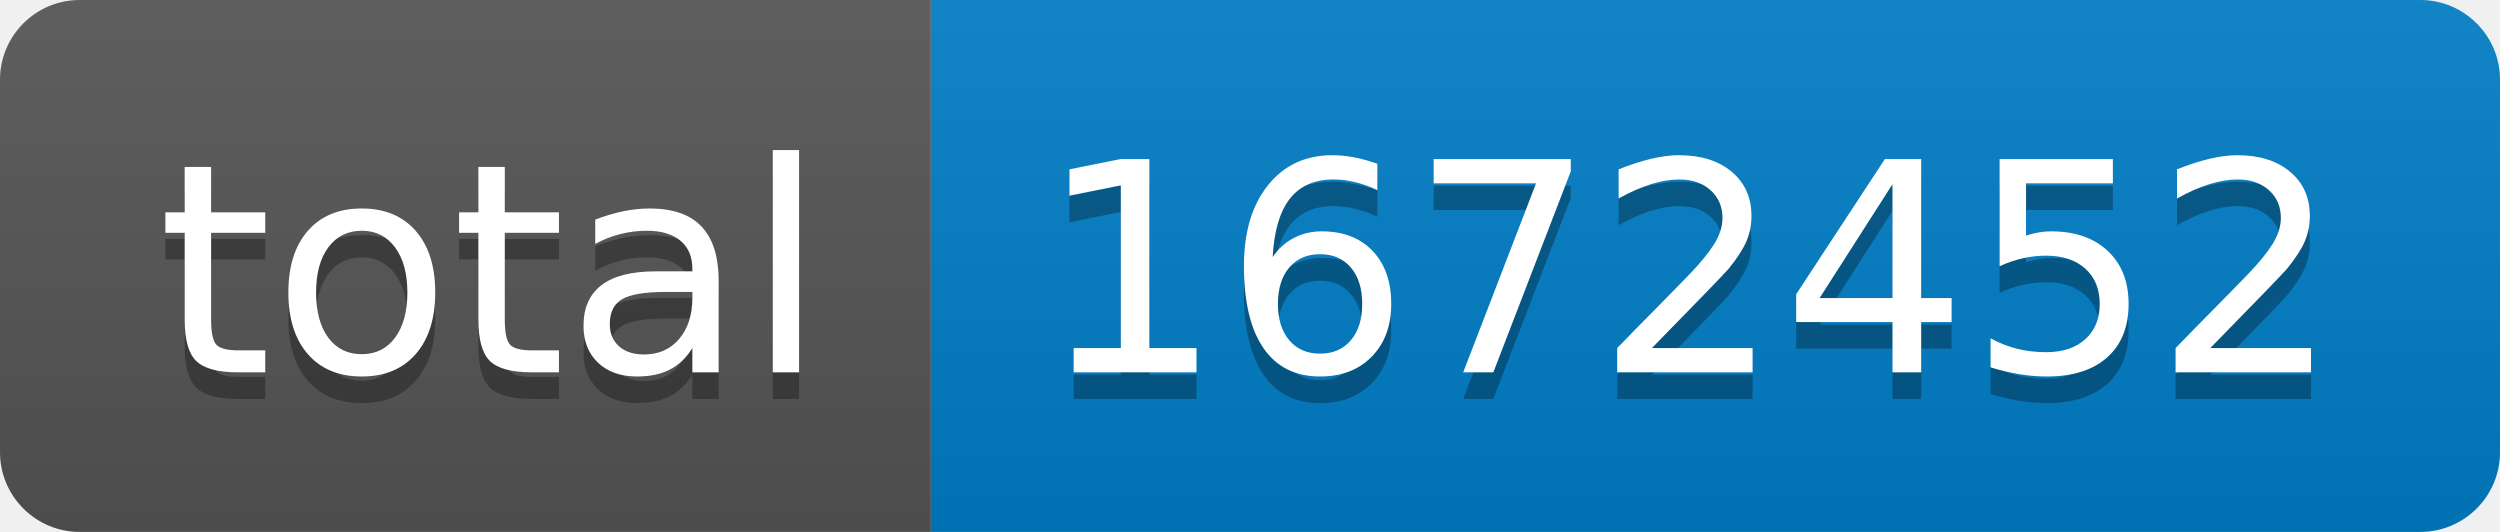
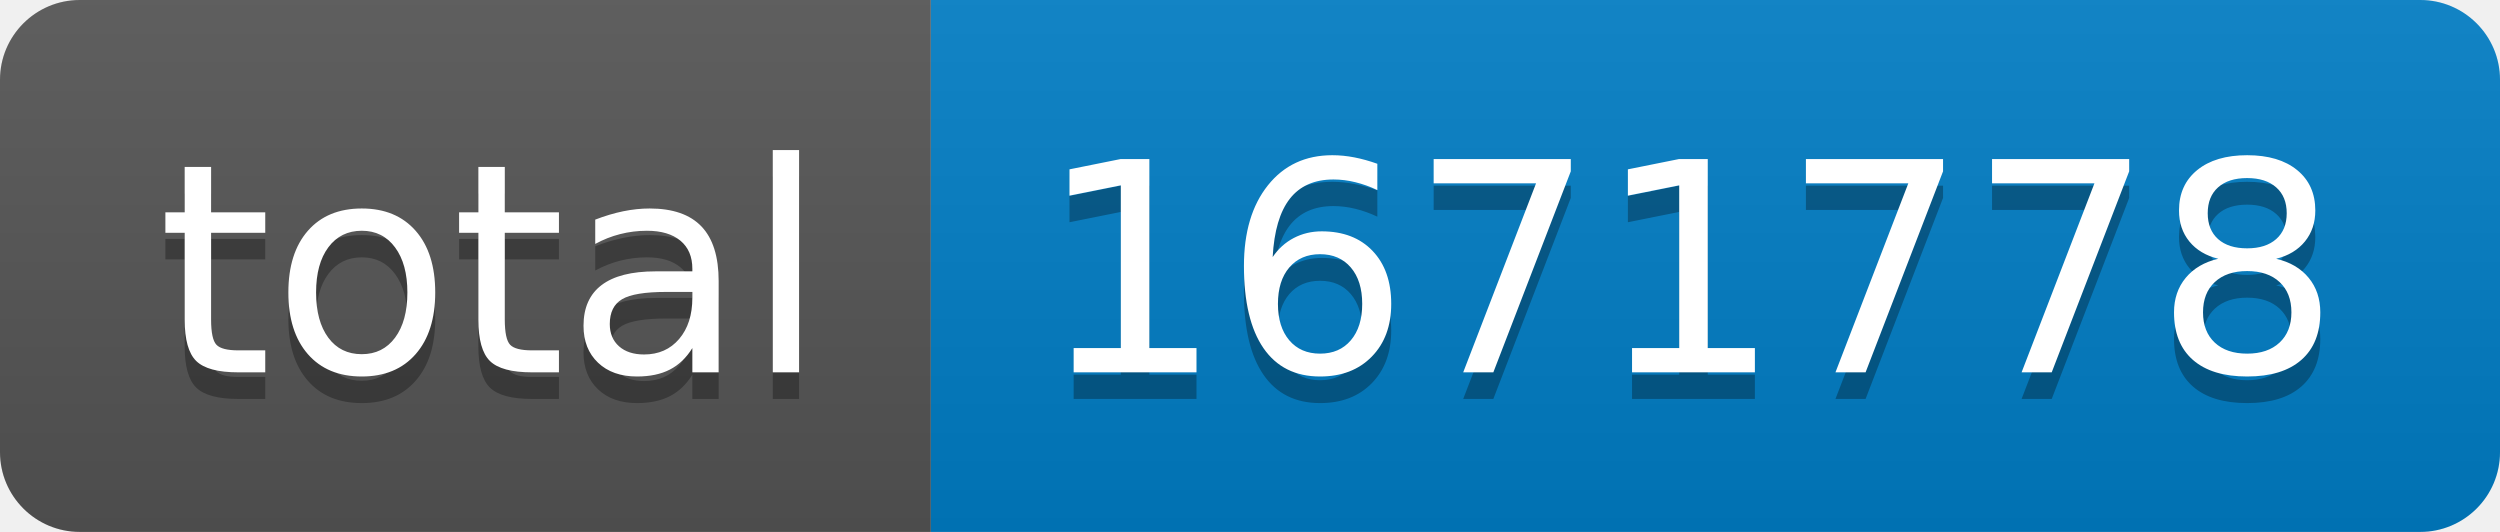
- <svg xmlns="http://www.w3.org/2000/svg" width="94" height="20" role="img" aria-label="total: 1672452">
+ <svg xmlns="http://www.w3.org/2000/svg" width="94" height="20" role="img" aria-label="total: 1671778">
  <linearGradient id="s" x2="0" y2="100%">
    <stop offset="0" stop-color="#bbb" stop-opacity=".1" />
    <stop offset="1" stop-opacity=".1" />
  </linearGradient>
  <clipPath id="r">
    <rect width="94" height="20" rx="3" fill="#fff" />
  </clipPath>
  <g clip-path="url(#r)">
    <rect width="35" height="20" fill="#555" />
    <rect x="35" width="59" height="20" fill="#007ec6" />
    <rect width="94" height="20" fill="url(#s)" />
  </g>
  <g fill="#fff" text-anchor="middle" font-family="Verdana,Geneva,DejaVu Sans,sans-serif" text-rendering="geometricPrecision" font-size="110">
    <text aria-hidden="true" x="185" y="150" fill="#010101" fill-opacity=".3" transform="scale(.1)" textLength="250">total</text>
    <text x="185" y="140" transform="scale(.1)" fill="#fff" textLength="250">total</text>
-     <text aria-hidden="true" x="635" y="150" fill="#010101" fill-opacity=".3" transform="scale(.1)" textLength="490">1672452</text>
-     <text x="635" y="140" transform="scale(.1)" fill="#fff" textLength="490">1672452</text>
+     <text aria-hidden="true" x="635" y="150" fill="#010101" fill-opacity=".3" transform="scale(.1)" textLength="490">1671778</text>
+     <text x="635" y="140" transform="scale(.1)" fill="#fff" textLength="490">1671778</text>
  </g>
</svg>
